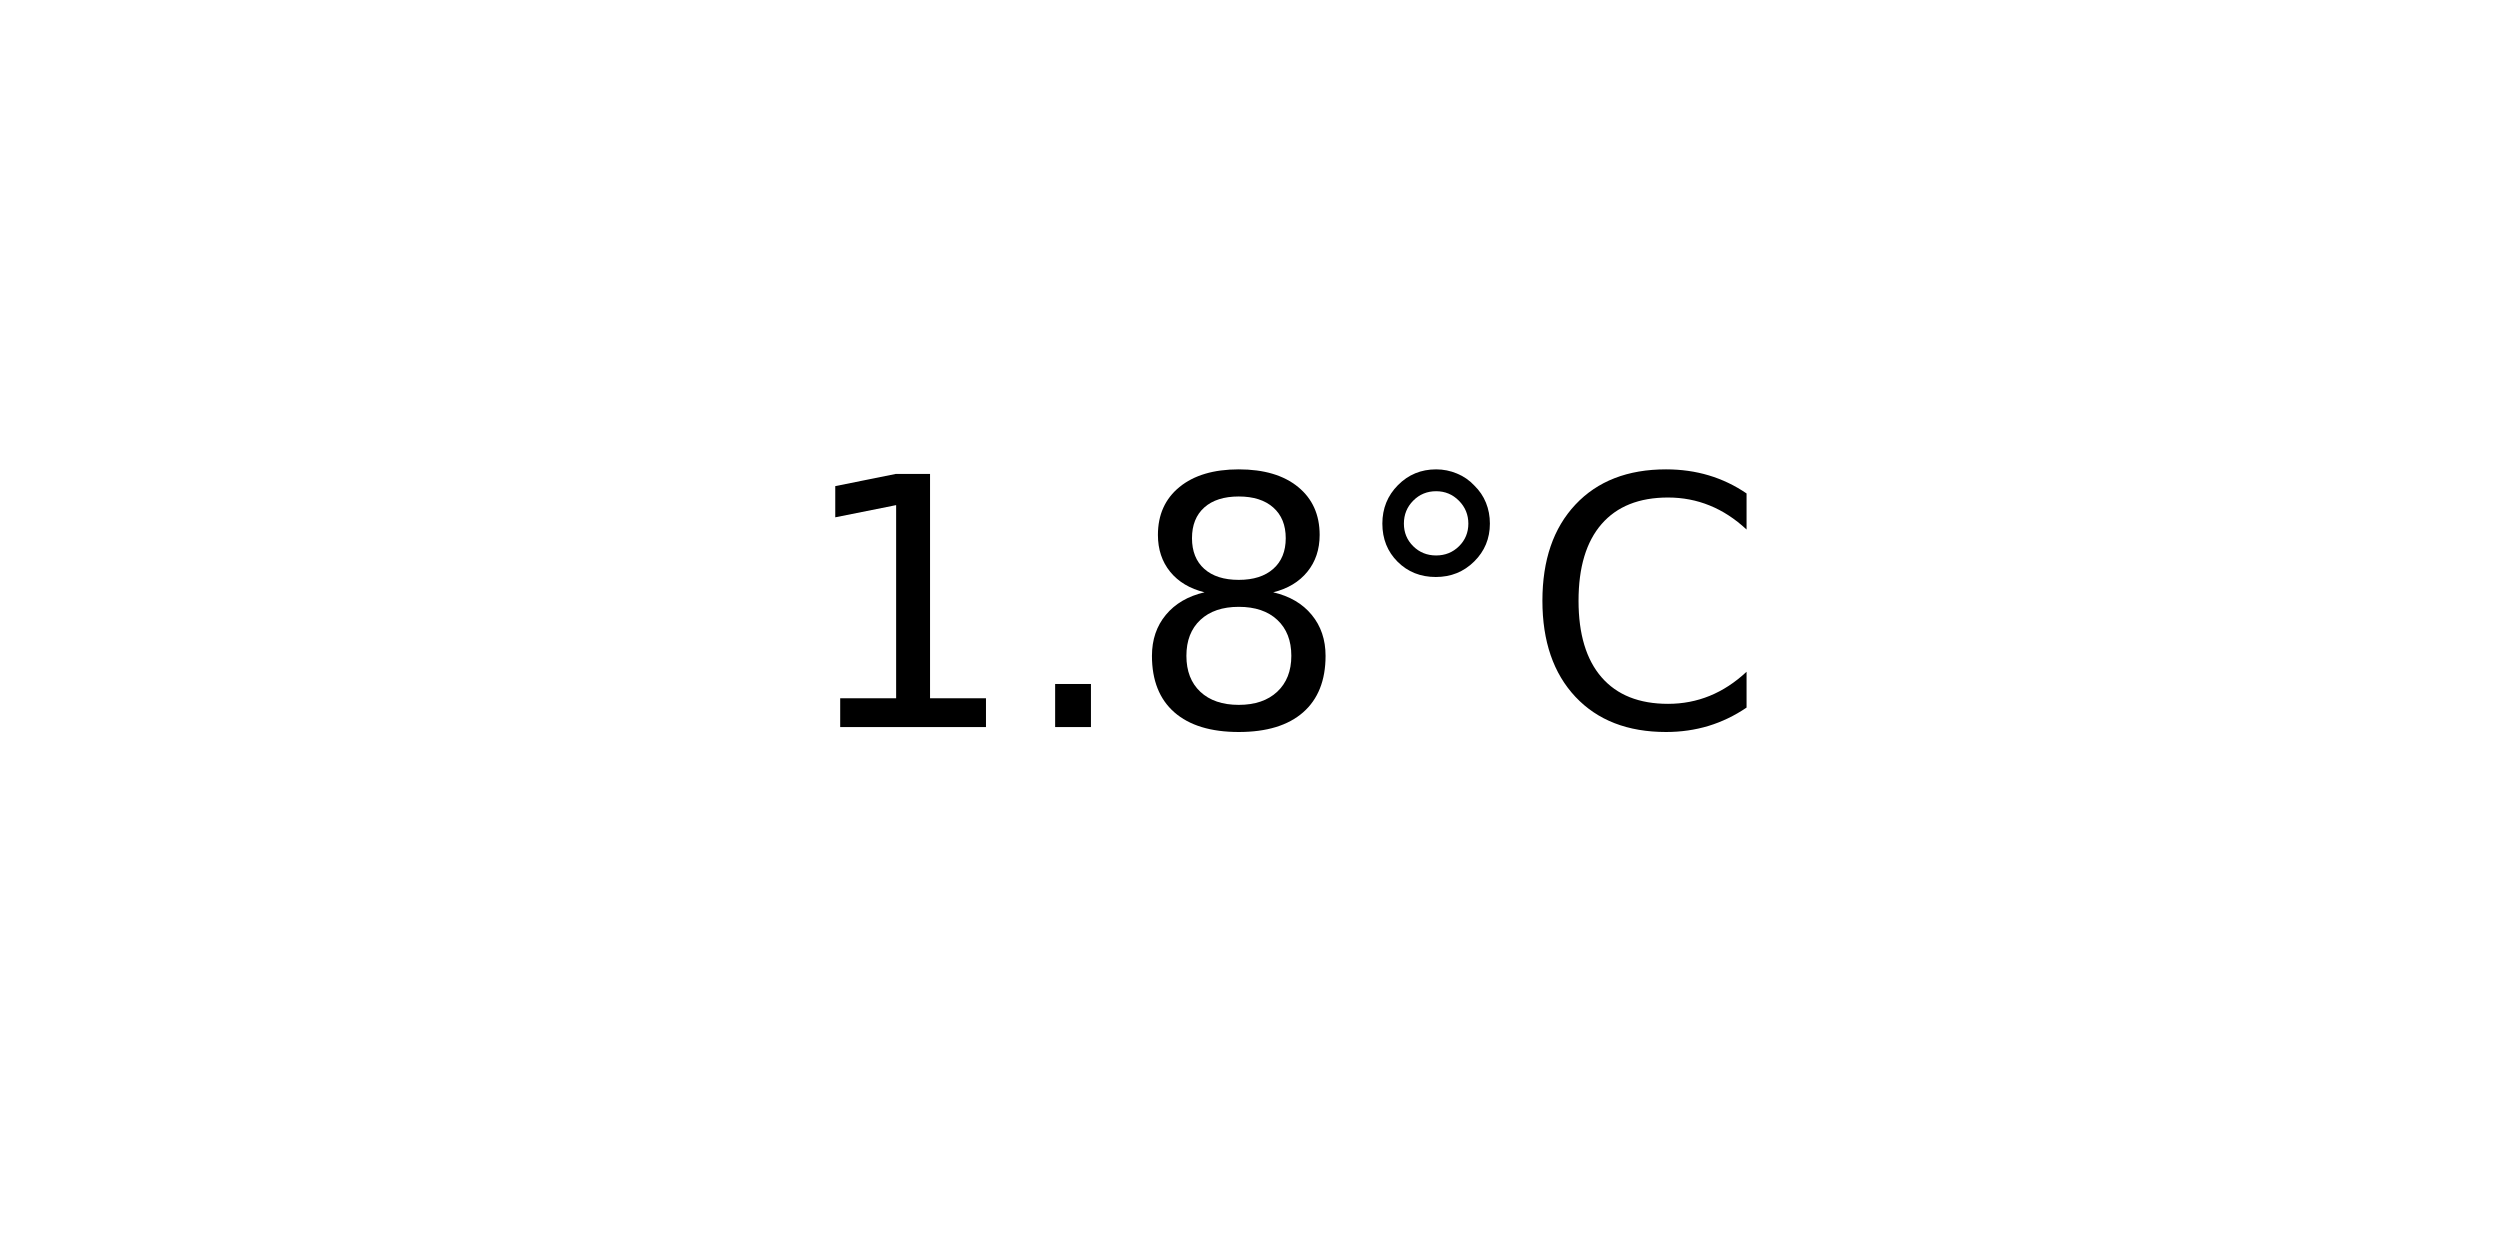
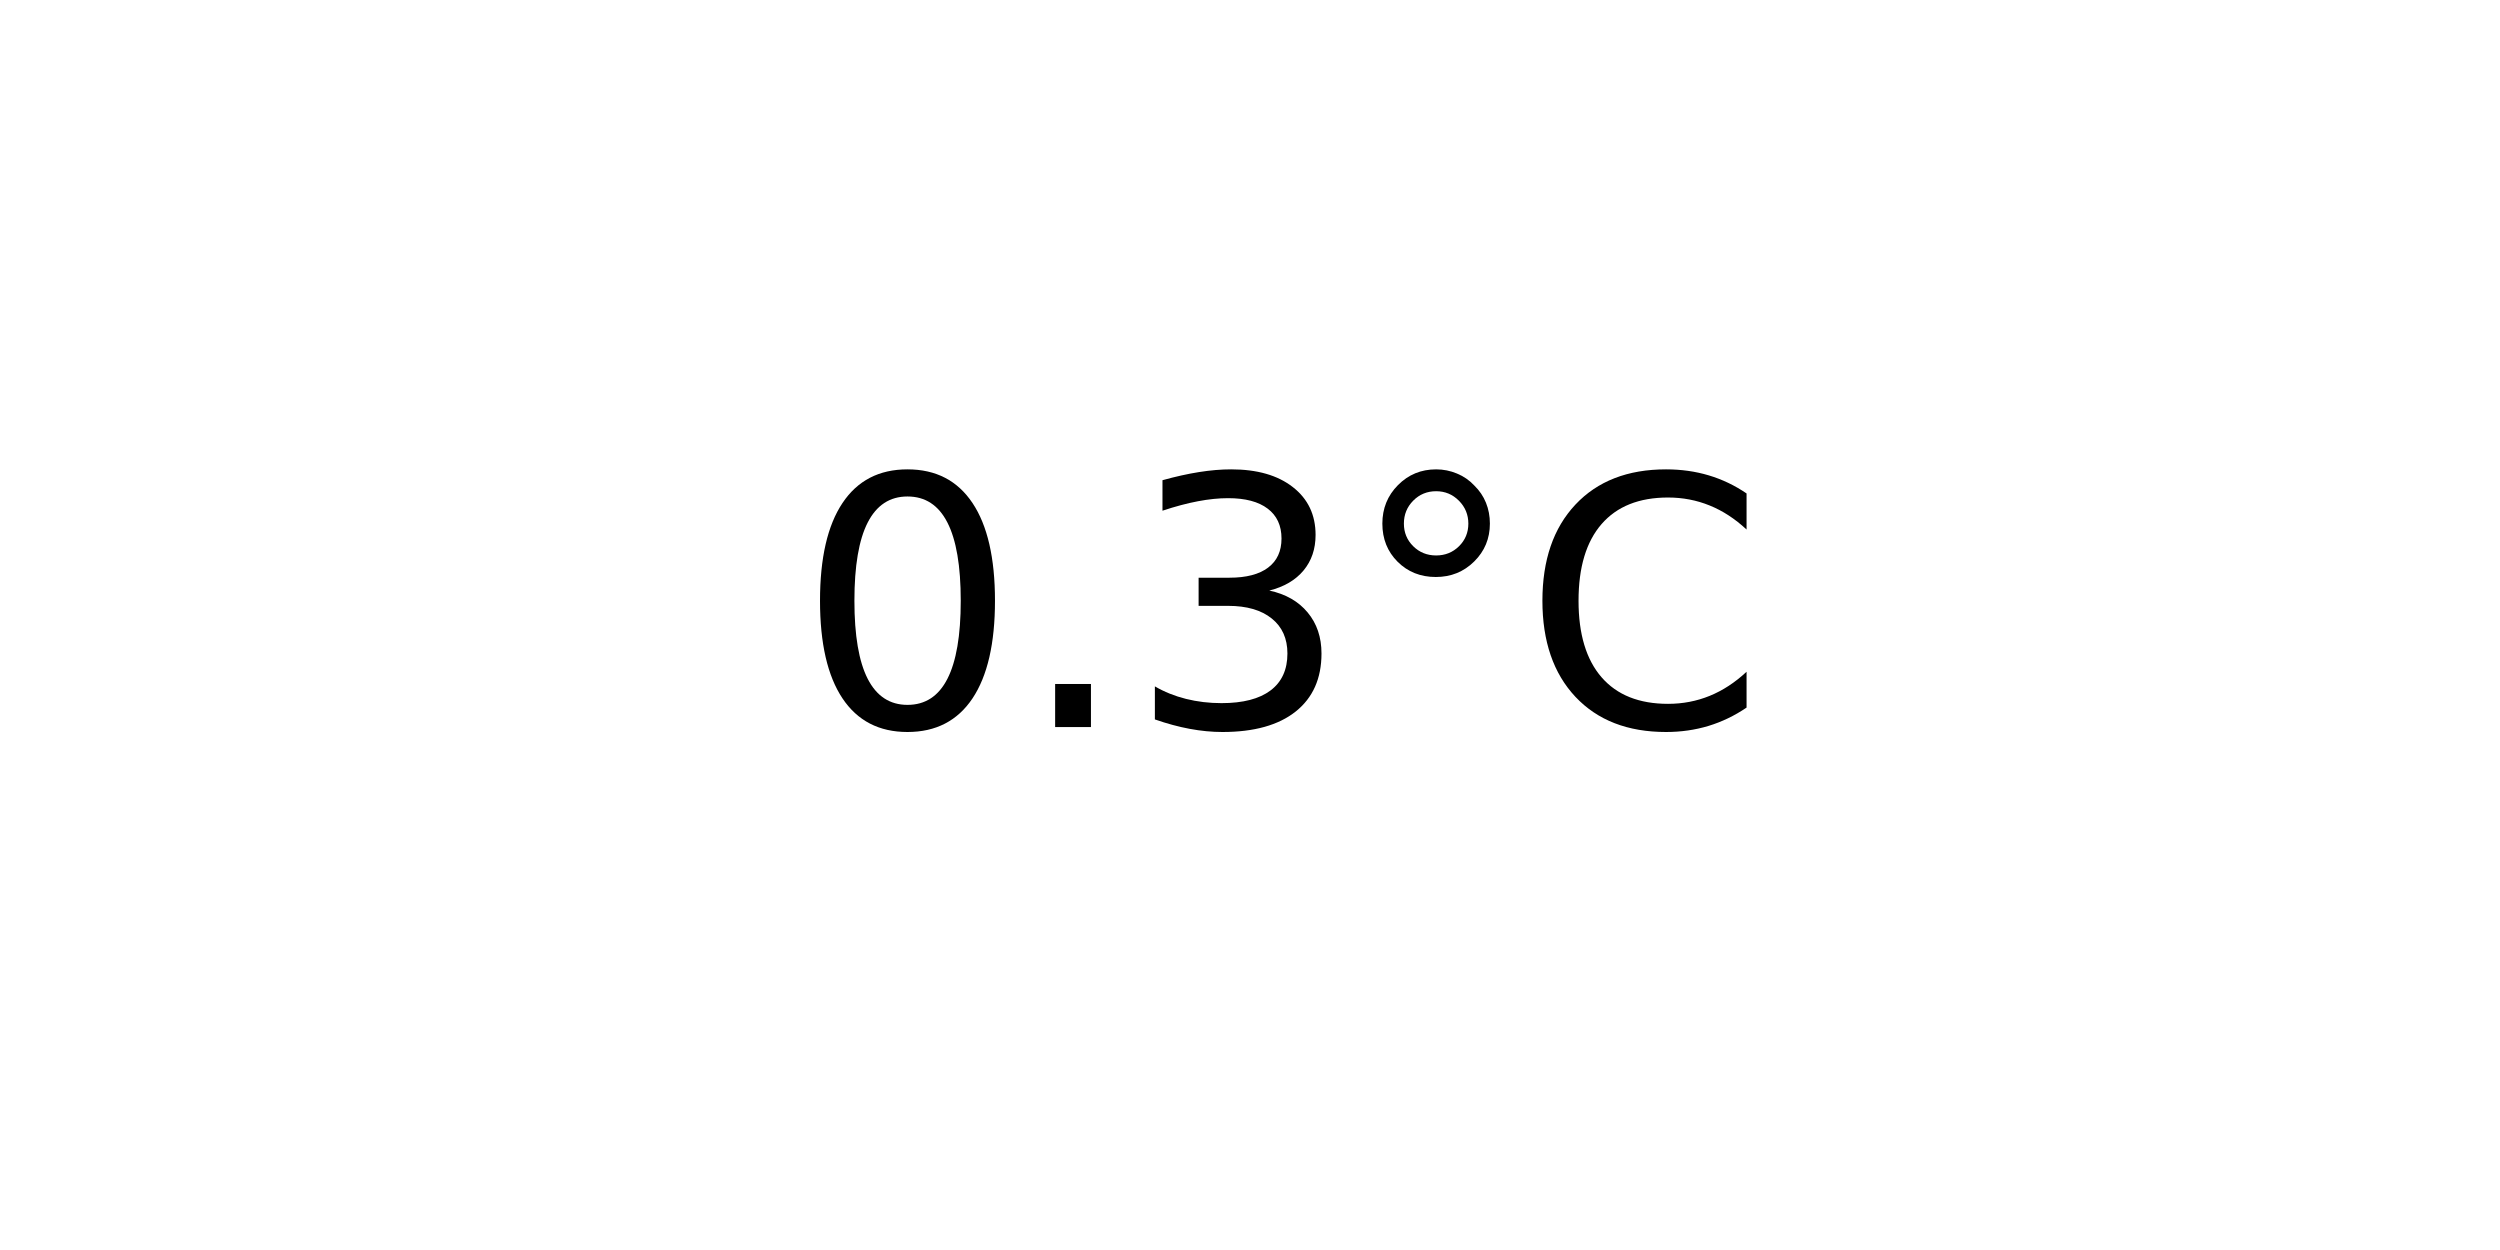
<svg xmlns="http://www.w3.org/2000/svg" xmlns:xlink="http://www.w3.org/1999/xlink" width="72pt" height="36pt" viewBox="0 0 72 36" version="1.1">
  <defs>
    <style type="text/css">*{stroke-linejoin: round; stroke-linecap: butt}</style>
  </defs>
  <g id="figure_1">
    <g id="axes_1">
      <g id="text_1">
        <g transform="translate(22.95703 20.93937) scale(0.1 -0.1)">
          <defs>
-             <path id="DejaVuSans-31" d="M 794 531  L 1825 531  L 1825 4091  L 703 3866  L 703 4441  L 1819 4666  L 2450 4666  L 2450 531  L 3481 531  L 3481 0  L 794 0  L 794 531  z " transform="scale(0.015625)" />
+             <path id="DejaVuSans-30" d="M 2034 4250  Q 1547 4250 1301 3770  Q 1056 3291 1056 2328  Q 1056 1369 1301 889  Q 1547 409 2034 409  Q 2525 409 2770 889  Q 3016 1369 3016 2328  Q 3016 3291 2770 3770  Q 2525 4250 2034 4250  z M 2034 4750  Q 2819 4750 3233 4129  Q 3647 3509 3647 2328  Q 3647 1150 3233 529  Q 2819 -91 2034 -91  Q 1250 -91 836 529  Q 422 1150 422 2328  Q 422 3509 836 4129  Q 1250 4750 2034 4750  z " transform="scale(0.015625)" />
            <path id="DejaVuSans-2e" d="M 684 794  L 1344 794  L 1344 0  L 684 0  L 684 794  z " transform="scale(0.015625)" />
-             <path id="DejaVuSans-38" d="M 2034 2216  Q 1584 2216 1326 1975  Q 1069 1734 1069 1313  Q 1069 891 1326 650  Q 1584 409 2034 409  Q 2484 409 2743 651  Q 3003 894 3003 1313  Q 3003 1734 2745 1975  Q 2488 2216 2034 2216  z M 1403 2484  Q 997 2584 770 2862  Q 544 3141 544 3541  Q 544 4100 942 4425  Q 1341 4750 2034 4750  Q 2731 4750 3128 4425  Q 3525 4100 3525 3541  Q 3525 3141 3298 2862  Q 3072 2584 2669 2484  Q 3125 2378 3379 2068  Q 3634 1759 3634 1313  Q 3634 634 3220 271  Q 2806 -91 2034 -91  Q 1263 -91 848 271  Q 434 634 434 1313  Q 434 1759 690 2068  Q 947 2378 1403 2484  z M 1172 3481  Q 1172 3119 1398 2916  Q 1625 2713 2034 2713  Q 2441 2713 2670 2916  Q 2900 3119 2900 3481  Q 2900 3844 2670 4047  Q 2441 4250 2034 4250  Q 1625 4250 1398 4047  Q 1172 3844 1172 3481  z " transform="scale(0.015625)" />
+             <path id="DejaVuSans-33" d="M 2597 2516  Q 3050 2419 3304 2112  Q 3559 1806 3559 1356  Q 3559 666 3084 287  Q 2609 -91 1734 -91  Q 1441 -91 1130 -33  Q 819 25 488 141  L 488 750  Q 750 597 1062 519  Q 1375 441 1716 441  Q 2309 441 2620 675  Q 2931 909 2931 1356  Q 2931 1769 2642 2001  Q 2353 2234 1838 2234  L 1294 2234  L 1294 2753  L 1863 2753  Q 2328 2753 2575 2939  Q 2822 3125 2822 3475  Q 2822 3834 2567 4026  Q 2313 4219 1838 4219  Q 1578 4219 1281 4162  Q 984 4106 628 3988  L 628 4550  Q 988 4650 1302 4700  Q 1616 4750 1894 4750  Q 2613 4750 3031 4423  Q 3450 4097 3450 3541  Q 3450 3153 3228 2886  Q 3006 2619 2597 2516  z " transform="scale(0.015625)" />
            <path id="DejaVuSans-b0" d="M 1600 4347  Q 1350 4347 1178 4173  Q 1006 4000 1006 3750  Q 1006 3503 1178 3333  Q 1350 3163 1600 3163  Q 1850 3163 2022 3333  Q 2194 3503 2194 3750  Q 2194 3997 2020 4172  Q 1847 4347 1600 4347  z M 1600 4750  Q 1800 4750 1984 4673  Q 2169 4597 2303 4453  Q 2447 4313 2519 4134  Q 2591 3956 2591 3750  Q 2591 3338 2302 3052  Q 2013 2766 1594 2766  Q 1172 2766 890 3047  Q 609 3328 609 3750  Q 609 4169 896 4459  Q 1184 4750 1600 4750  z " transform="scale(0.015625)" />
            <path id="DejaVuSans-43" d="M 4122 4306  L 4122 3641  Q 3803 3938 3442 4084  Q 3081 4231 2675 4231  Q 1875 4231 1450 3742  Q 1025 3253 1025 2328  Q 1025 1406 1450 917  Q 1875 428 2675 428  Q 3081 428 3442 575  Q 3803 722 4122 1019  L 4122 359  Q 3791 134 3420 21  Q 3050 -91 2638 -91  Q 1578 -91 968 557  Q 359 1206 359 2328  Q 359 3453 968 4101  Q 1578 4750 2638 4750  Q 3056 4750 3426 4639  Q 3797 4528 4122 4306  z " transform="scale(0.015625)" />
          </defs>
-           <use xlink:href="#DejaVuSans-31" />
+           <use xlink:href="#DejaVuSans-30" />
          <use xlink:href="#DejaVuSans-2e" x="63.623" />
-           <use xlink:href="#DejaVuSans-38" x="95.41" />
+           <use xlink:href="#DejaVuSans-33" x="95.41" />
          <use xlink:href="#DejaVuSans-b0" x="159.033" />
          <use xlink:href="#DejaVuSans-43" x="209.033" />
        </g>
      </g>
    </g>
  </g>
</svg>
